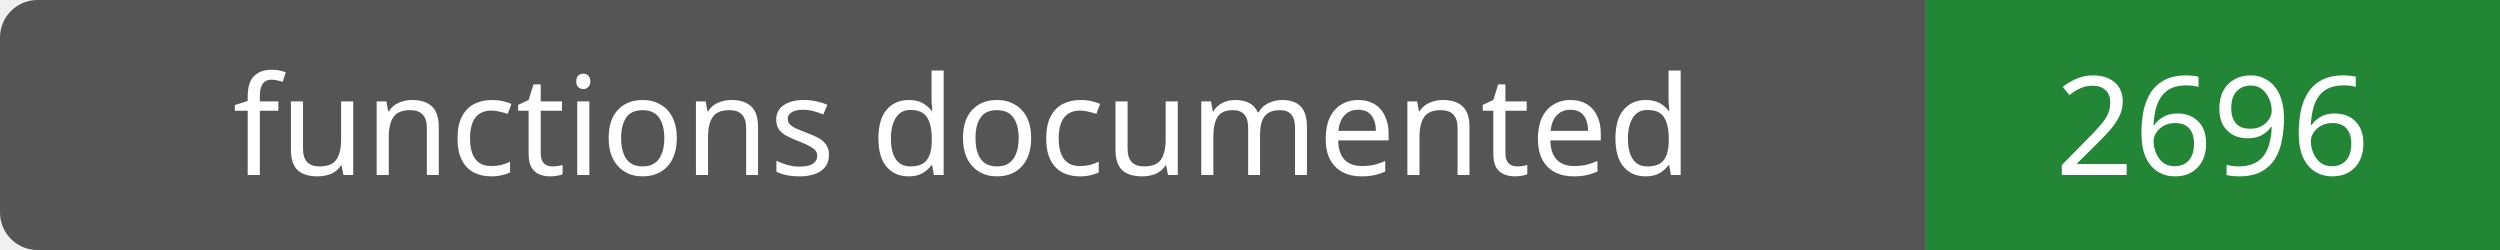
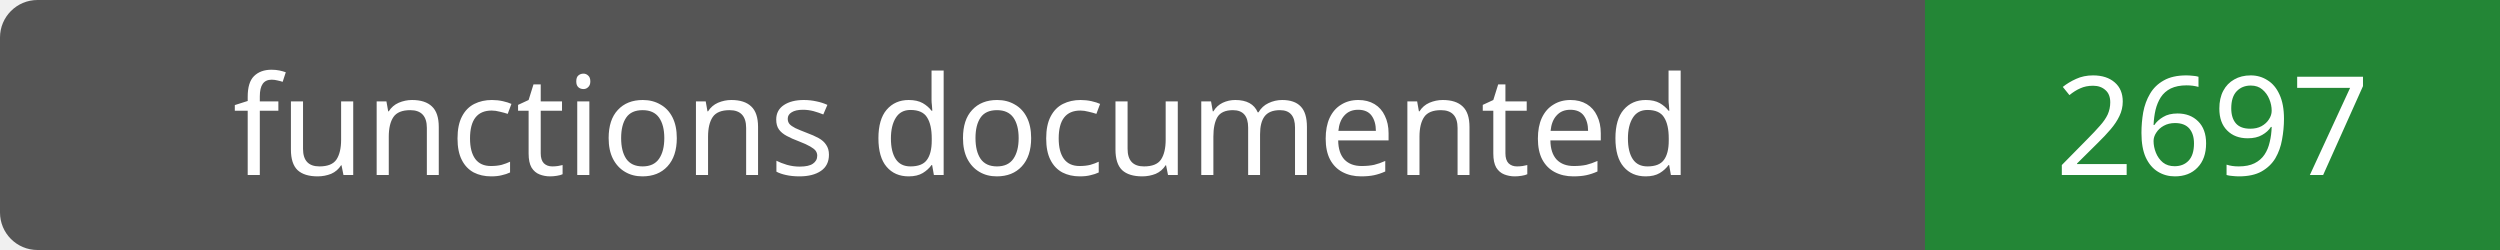
- <svg xmlns="http://www.w3.org/2000/svg" width="200" height="20" role="img" aria-label="functions documented: 2696">
+ <svg xmlns="http://www.w3.org/2000/svg" width="200" height="20" role="img" aria-label="functions documented: 2697">
  <rect width="200" height="20" rx="3" fill="#555" />
  <path fill="#238636" d="M154 0h46v20H154z" />
  <g fill="#fff" text-anchor="middle" font-family="Verdana,sans-serif" font-size="11">
    <text x="77.0" y="14">functions documented</text>
-     <text x="177.0" y="14">2696</text>
+     <text x="177.0" y="14">2697</text>
  </g>
</svg>
